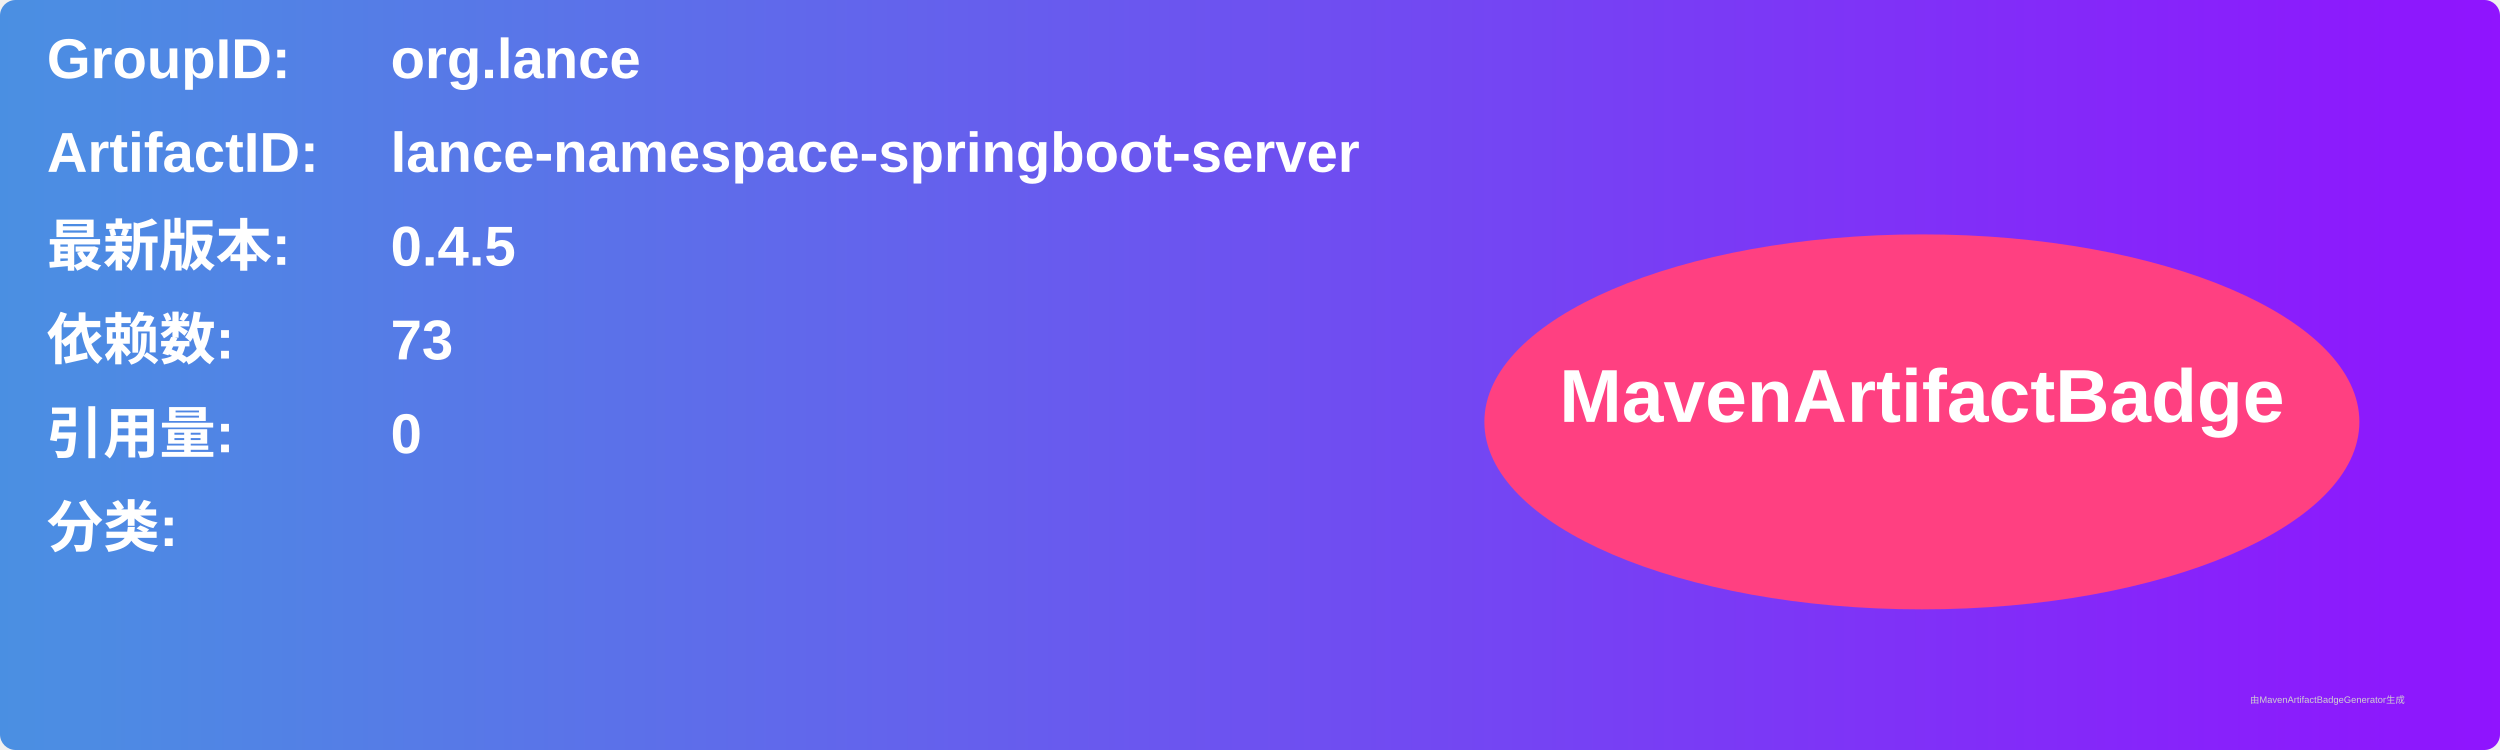
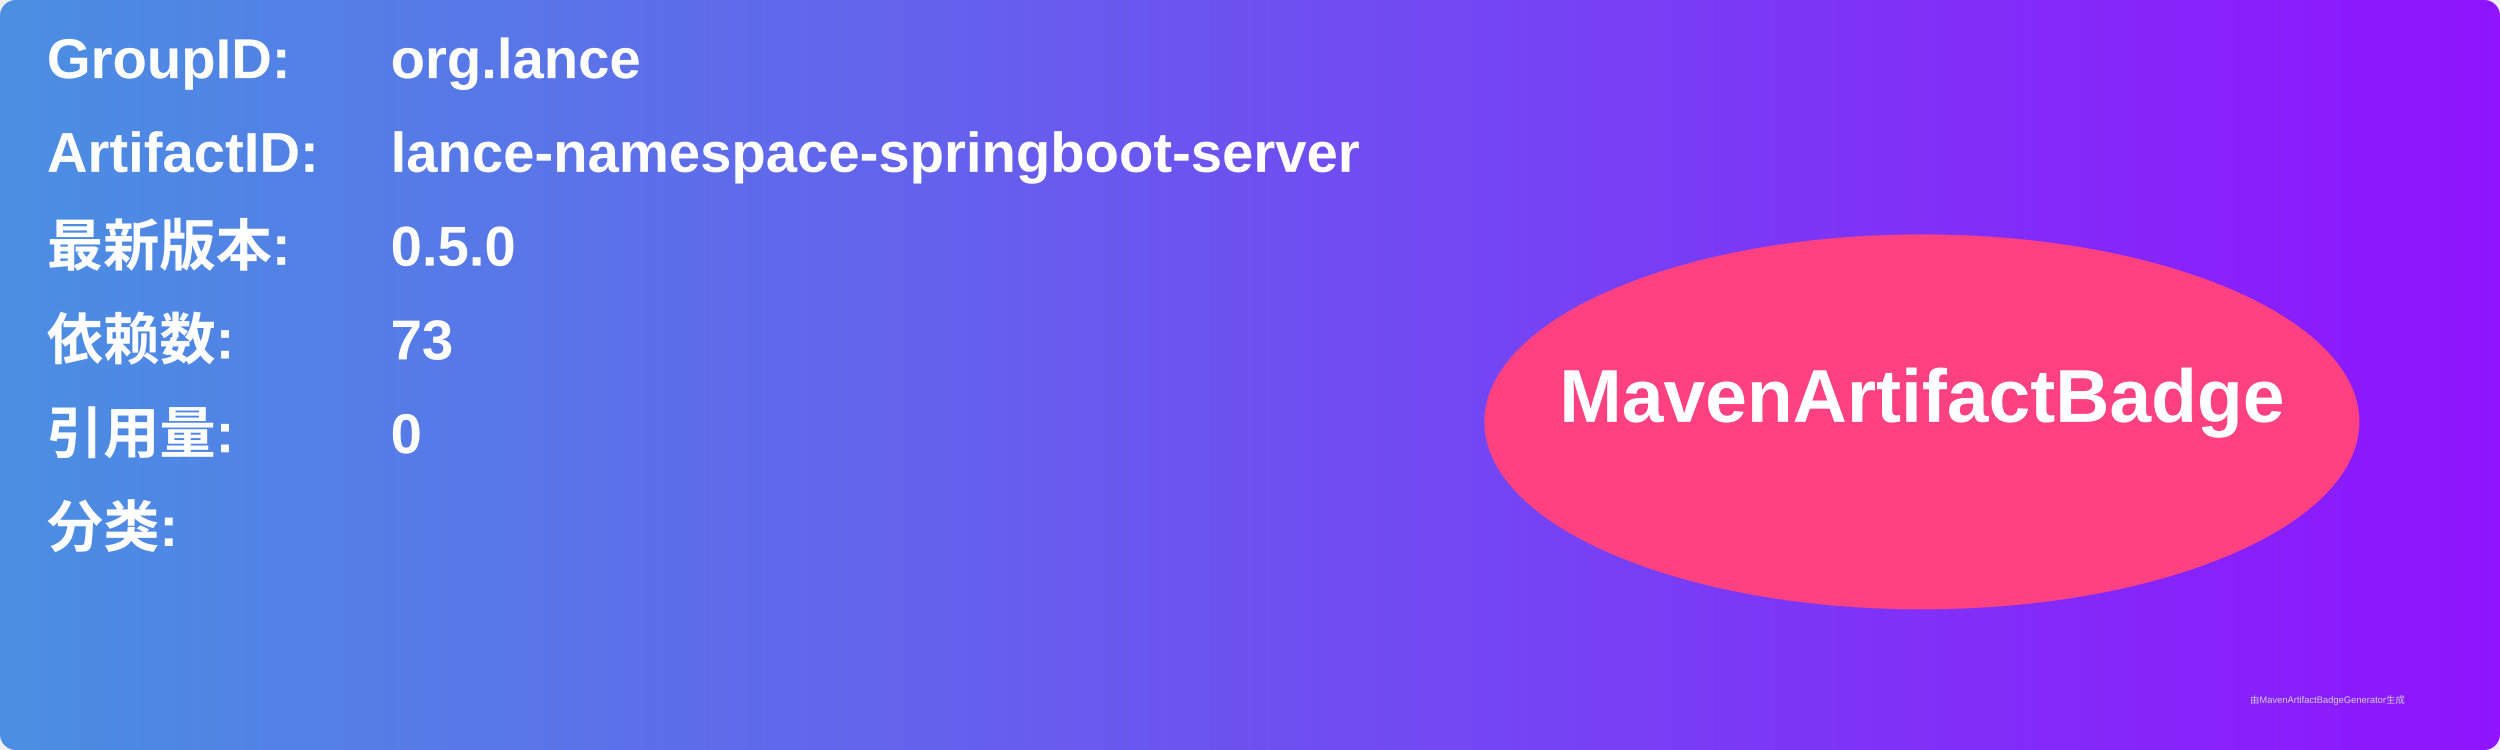
<svg xmlns="http://www.w3.org/2000/svg" width="800" height="240" viewBox="0 0 800 240">
  <linearGradient id="grad" x1="0%" y1="0%" x2="100%" y2="0%">
    <stop offset="0%" stop-color="#4a90e2" />
    <stop offset="100%" stop-color="#9013fe" />
  </linearGradient>
  <rect width="100%" height="100%" rx="5" ry="5" fill="url(#grad)" />
  <g transform="translate(15, 15)">
    <text x="0" y="10" font-family="Arial" font-size="18" fill="white" font-weight="bold" width="260">GroupID:</text>
    <text x="110" y="10" font-family="Arial" font-size="18" fill="white" font-weight="bold" width="460">org.lance</text>
    <text x="0" y="40" font-family="Arial" font-size="18" fill="white" font-weight="bold" width="260">ArtifactID:</text>
    <text x="110" y="40" font-family="Arial" font-size="18" fill="white" font-weight="bold" width="460">lance-namespace-springboot-server</text>
    <text x="0" y="70" font-family="Arial" font-size="18" fill="white" font-weight="bold">最新版本:</text>
    <text x="110" y="70" font-family="Arial" font-size="18" fill="white" font-weight="bold">
-       <tspan font-weight="bold">0.4.5</tspan>
+       <tspan font-weight="bold">0.5.0</tspan>
    </text>
    <text x="0" y="100" font-family="Arial" font-size="18" fill="white" font-weight="bold">依赖数: </text>
    <text x="110" y="100" font-family="Arial" font-size="18" fill="white">
      <tspan font-weight="bold">73</tspan>
    </text>
    <text x="0" y="130" font-family="Arial" font-size="18" fill="white" font-weight="bold">引用量: </text>
    <text x="110" y="130" font-family="Arial" font-size="18" fill="white">
      <tspan font-weight="bold">0</tspan>
    </text>
    <text x="0" y="160" font-family="Arial" font-size="18" fill="white" font-weight="bold">分类:</text>
    <text x="10" y="190" font-family="Arial" font-size="10" fill="white">
      <tspan font-weight="bold" />
    </text>
    <ellipse cx="600" cy="120" rx="140" ry="60" fill="#ff4081" />
    <text x="600" y="120" text-anchor="middle" font-family="Arial" font-size="24" fill="white" font-weight="bold">MavenArtifactBadge</text>
  </g>
  <text x="720" y="225" font-family="Arial" font-size="3" fill="#d0d0d0">由MavenArtifactBadgeGenerator生成</text>
</svg>
